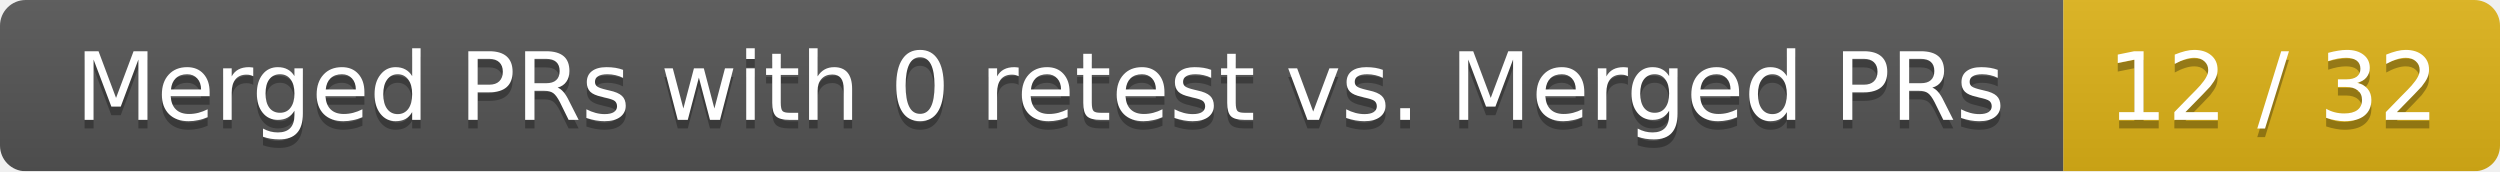
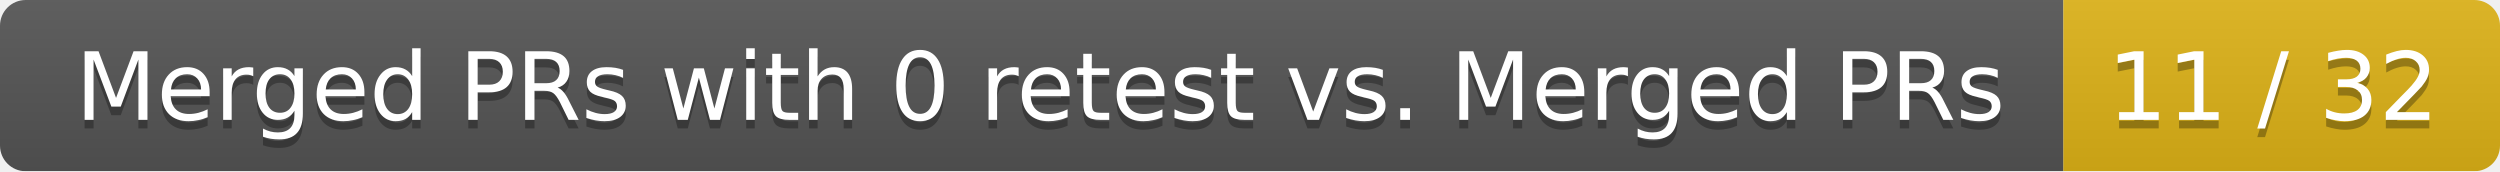
<svg xmlns="http://www.w3.org/2000/svg" width="292" height="20">
  <linearGradient id="smooth" x2="0" y2="100%">
    <stop offset="0" stop-color="#bbb" stop-opacity=".1" />
    <stop offset="1" stop-opacity=".1" />
  </linearGradient>
  <mask id="round">
    <rect width="292" height="20" rx="3" fill="#fff" />
  </mask>
  <g mask="url(#round)">
    <rect width="241" height="20" fill="#555" />
    <rect x="241" width="51" height="20" fill="#dfb317" />
    <rect width="292" height="20" fill="url(#smooth)" />
  </g>
  <g fill="#fff" text-anchor="middle" font-family="DejaVu Sans,Verdana,Geneva,sans-serif" font-size="11">
    <text x="121.5" y="15" fill="#010101" fill-opacity=".3">Merged PRs with 0 retest vs. Merged PRs</text>
    <text x="121.5" y="14">Merged PRs with 0 retest vs. Merged PRs</text>
-     <text x="265.5" y="15" fill="#010101" fill-opacity=".3">12 / 32</text>
-     <text x="265.5" y="14">12 / 32</text>
+     <text x="265.5" y="15" fill="#010101" fill-opacity=".3">11 / 32</text>
+     <text x="265.5" y="14">11 / 32</text>
  </g>
</svg>
